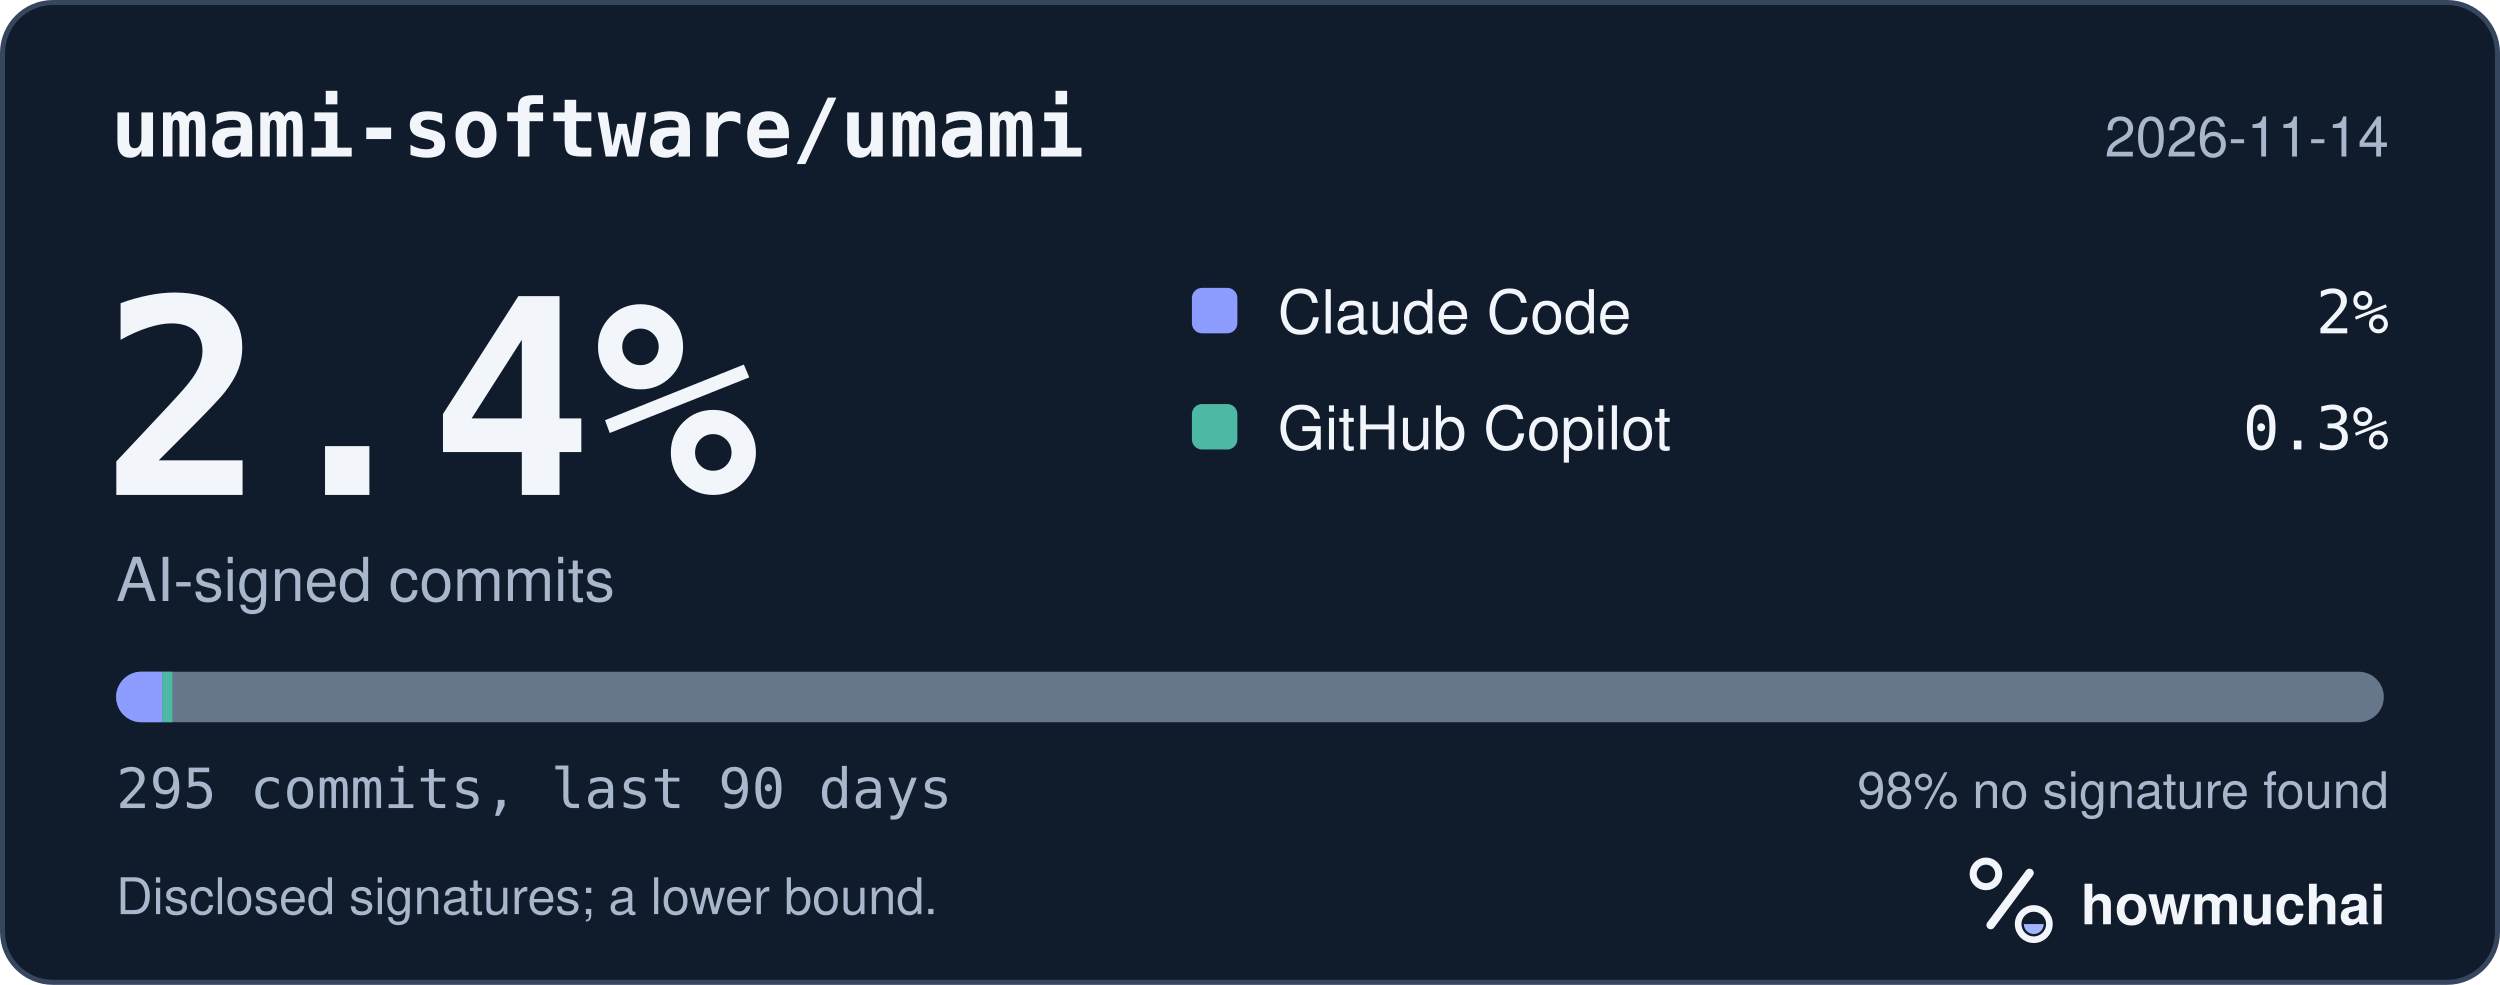
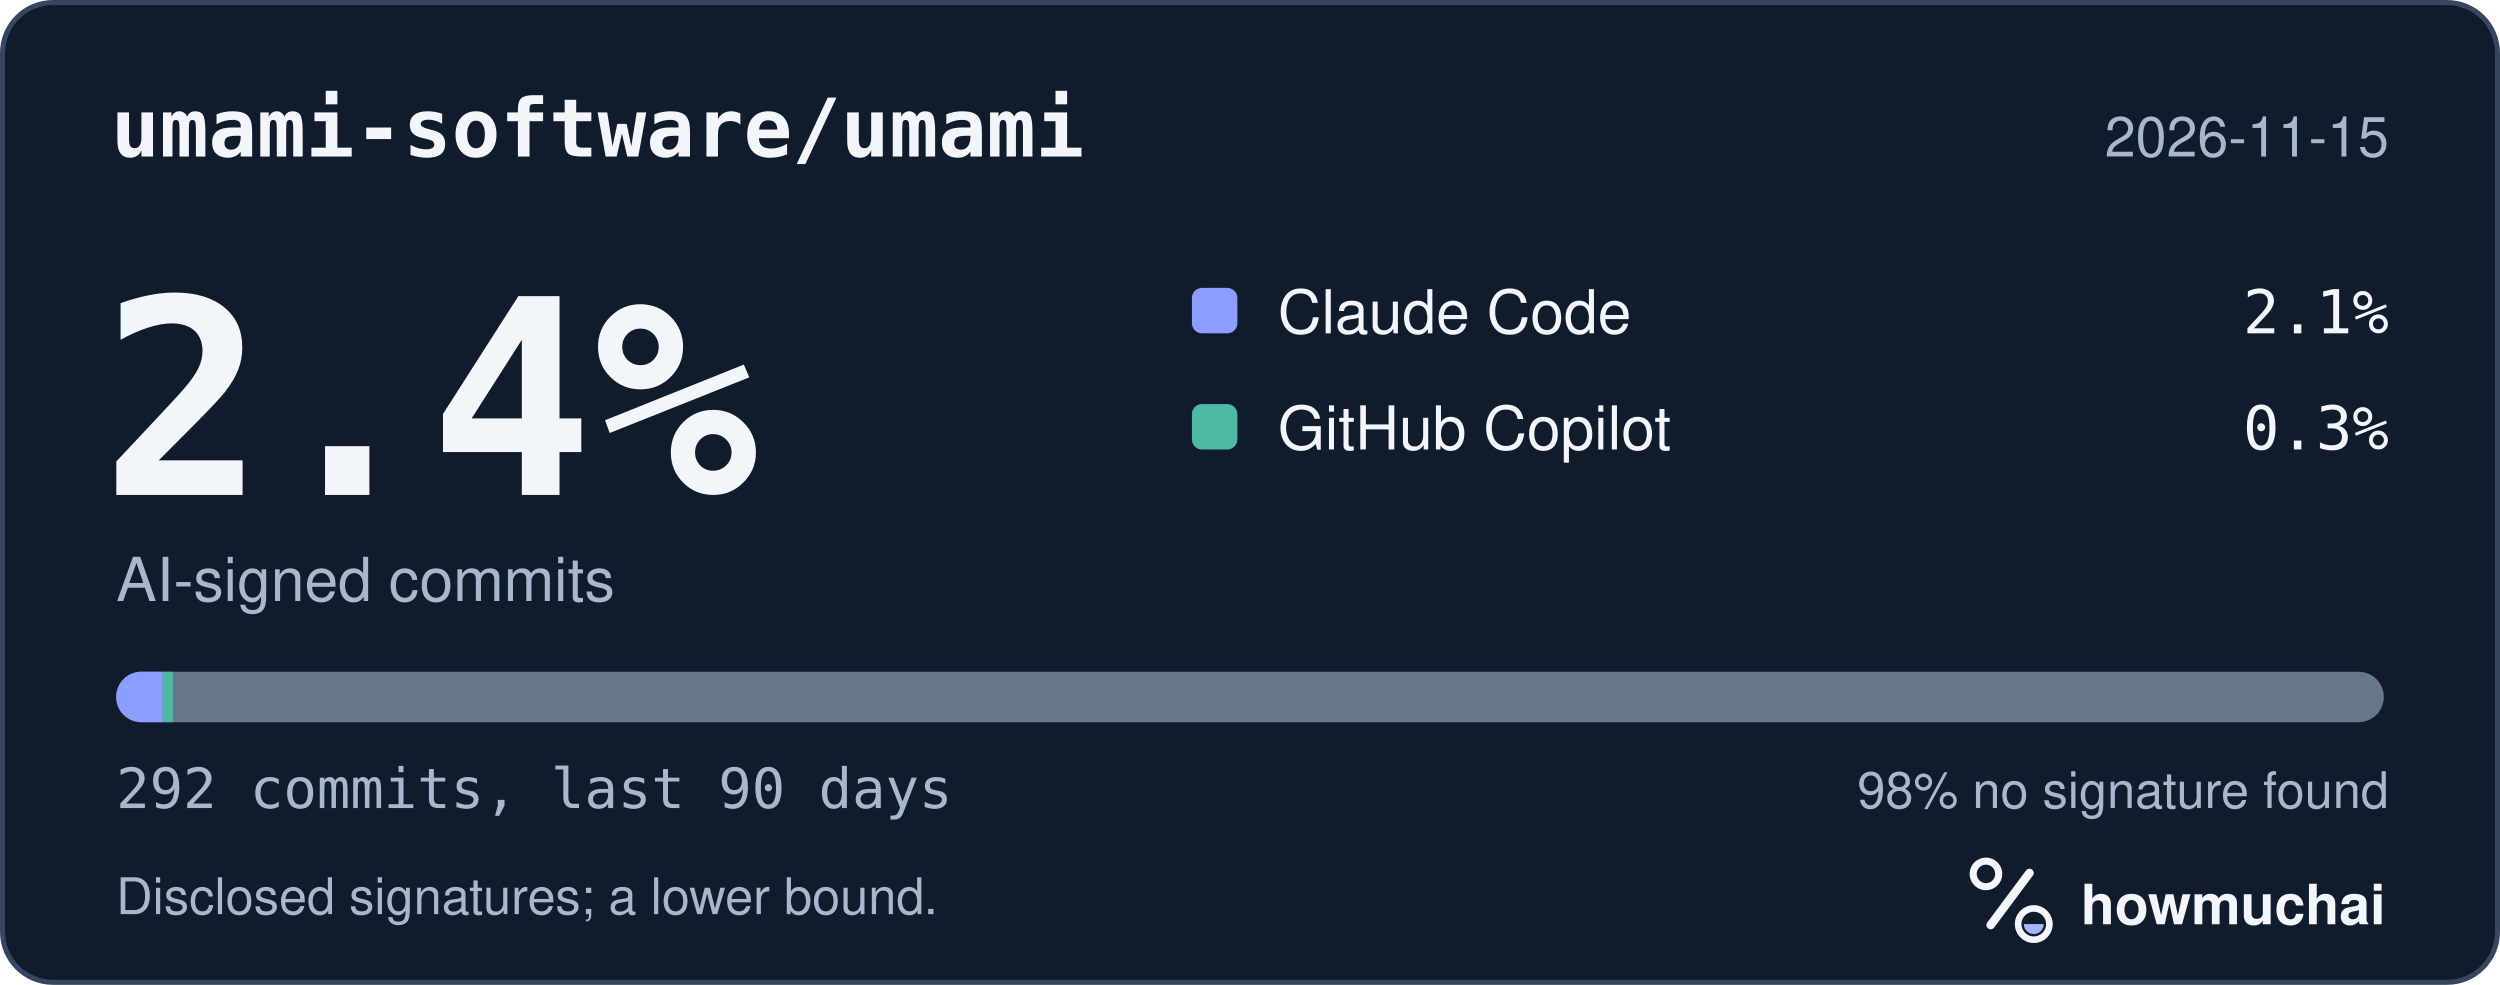
<svg xmlns="http://www.w3.org/2000/svg" width="495" height="195" viewBox="0 0 495 195" role="img" aria-labelledby="hm-t hm-d">
  <rect x="0.5" y="0.5" width="494" height="194" rx="10" fill="#101B2C" stroke="#35465E" />
  <text x="22" y="31" fill="#F2F5FA" font-family="ui-monospace, SF Mono, Menlo, Consolas, IBM Plex Mono, monospace" font-size="16" font-weight="600">umami-software/umami</text>
-   <text x="473" y="31" fill="#A8B7CC" font-family="-apple-system, BlinkMacSystemFont, Segoe UI, Helvetica, Arial, Fira Sans, sans-serif" font-size="11" text-anchor="end">2026-11-14</text>
+   <text x="473" y="31" fill="#A8B7CC" font-family="-apple-system, BlinkMacSystemFont, Segoe UI, Helvetica, Arial, Fira Sans, sans-serif" font-size="11" text-anchor="end">2026-11-15</text>
  <text x="20" y="98" fill="#F2F5FA" font-family="ui-monospace, SF Mono, Menlo, Consolas, IBM Plex Mono, monospace" font-size="54" font-weight="700">2.4%</text>
  <text x="23" y="119" fill="#A8B7CC" font-family="-apple-system, BlinkMacSystemFont, Segoe UI, Helvetica, Arial, Fira Sans, sans-serif" font-size="12">AI-signed commits</text>
  <rect x="236" y="57" width="9" height="9" rx="2" fill="#8D9DFF" />
  <text x="253" y="66" fill="#F2F5FA" font-family="-apple-system, BlinkMacSystemFont, Segoe UI, Helvetica, Arial, Fira Sans, sans-serif" font-size="12">Claude Code</text>
-   <text x="473" y="66" fill="#F2F5FA" font-family="ui-monospace, SF Mono, Menlo, Consolas, IBM Plex Mono, monospace" font-size="12" text-anchor="end">2%</text>
+   <text x="473" y="66" fill="#F2F5FA" font-family="ui-monospace, SF Mono, Menlo, Consolas, IBM Plex Mono, monospace" font-size="12" text-anchor="end">2.1%</text>
  <rect x="236" y="80" width="9" height="9" rx="2" fill="#4DB8A4" />
  <text x="253" y="89" fill="#F2F5FA" font-family="-apple-system, BlinkMacSystemFont, Segoe UI, Helvetica, Arial, Fira Sans, sans-serif" font-size="12">GitHub Copilot</text>
  <text x="473" y="89" fill="#F2F5FA" font-family="ui-monospace, SF Mono, Menlo, Consolas, IBM Plex Mono, monospace" font-size="12" text-anchor="end">0.3%</text>
  <defs>
    <clipPath id="hm-bar">
      <rect x="23" y="133" width="449" height="10" rx="5" />
    </clipPath>
  </defs>
  <rect x="23" y="133" width="449" height="10" rx="5" fill="#66768B" />
  <g clip-path="url(#hm-bar)">
-     <rect x="23.00" y="133" width="9.13" height="10" fill="#8D9DFF" />
-     <rect x="32.13" y="133" width="2.00" height="10" fill="#4DB8A4" />
+     <rect x="23.00" y="133" width="9.23" height="10" fill="#8D9DFF" />
+     <rect x="32.23" y="133" width="2.00" height="10" fill="#4DB8A4" />
  </g>
-   <text x="23" y="160" fill="#A8B7CC" font-family="ui-monospace, SF Mono, Menlo, Consolas, IBM Plex Mono, monospace" font-size="11">295 commits, last 90 days</text>
+   <text x="23" y="160" fill="#A8B7CC" font-family="ui-monospace, SF Mono, Menlo, Consolas, IBM Plex Mono, monospace" font-size="11">292 commits, last 90 days</text>
  <text x="473" y="160" fill="#A8B7CC" font-family="-apple-system, BlinkMacSystemFont, Segoe UI, Helvetica, Arial, Fira Sans, sans-serif" font-size="10" text-anchor="end">98% no signature found</text>
  <text x="23" y="181" fill="#A8B7CC" font-family="-apple-system, BlinkMacSystemFont, Segoe UI, Helvetica, Arial, Fira Sans, sans-serif" font-size="10">Disclosed signatures; a lower bound.</text>
  <g transform="translate(386 166) scale(0.046875)">
    <circle cx="154" cy="150" r="54" fill="none" stroke="#F2F5FA" stroke-width="30" />
    <path d="M174 366 338 146" fill="none" stroke="#F2F5FA" stroke-width="36" stroke-linecap="round" />
    <circle cx="356" cy="362" r="66" fill="none" stroke="#F2F5FA" stroke-width="28" />
    <path d="M314 362a42 42 0 0 0 84 0Z" fill="#A4B5FF" />
  </g>
  <text x="412" y="183" fill="#F2F5FA" font-family="-apple-system, BlinkMacSystemFont, Segoe UI, Helvetica, Arial, Fira Sans, sans-serif" font-size="11" font-weight="650">howmuchai</text>
</svg>
